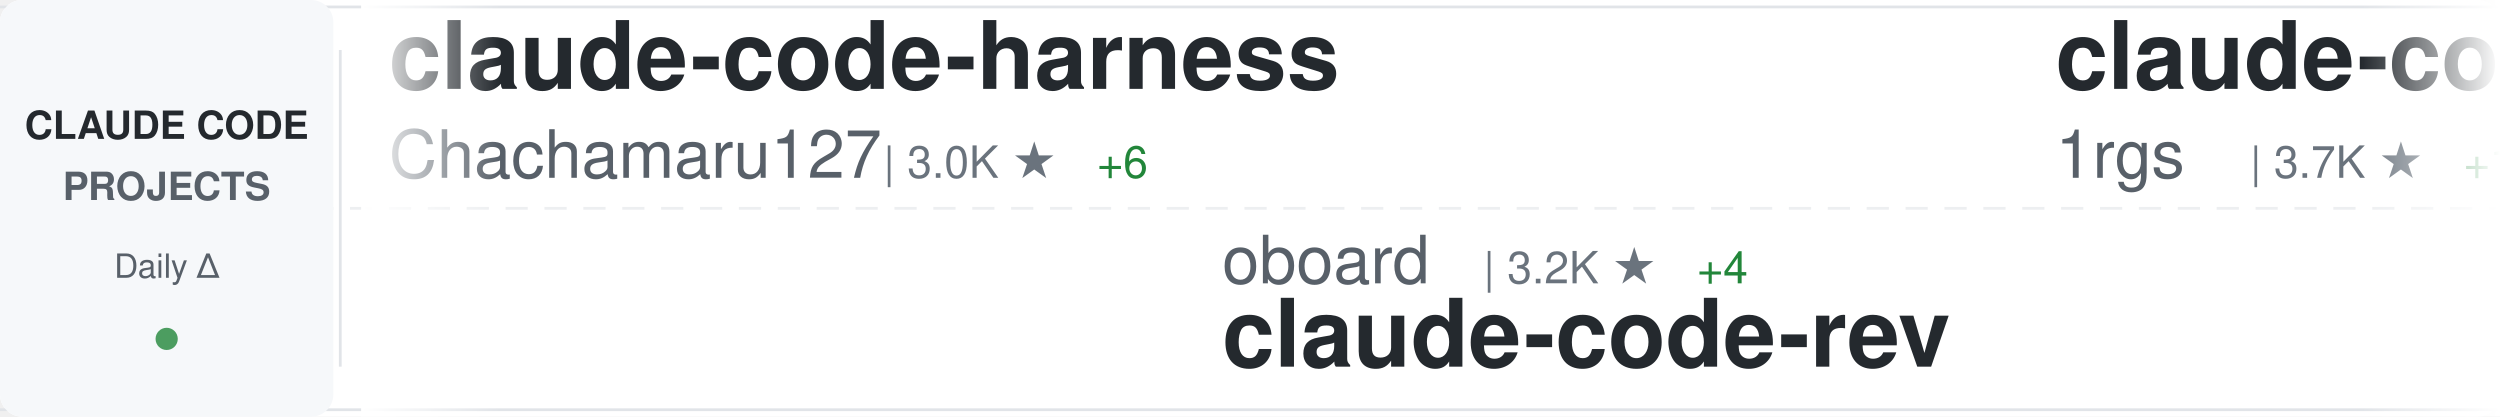
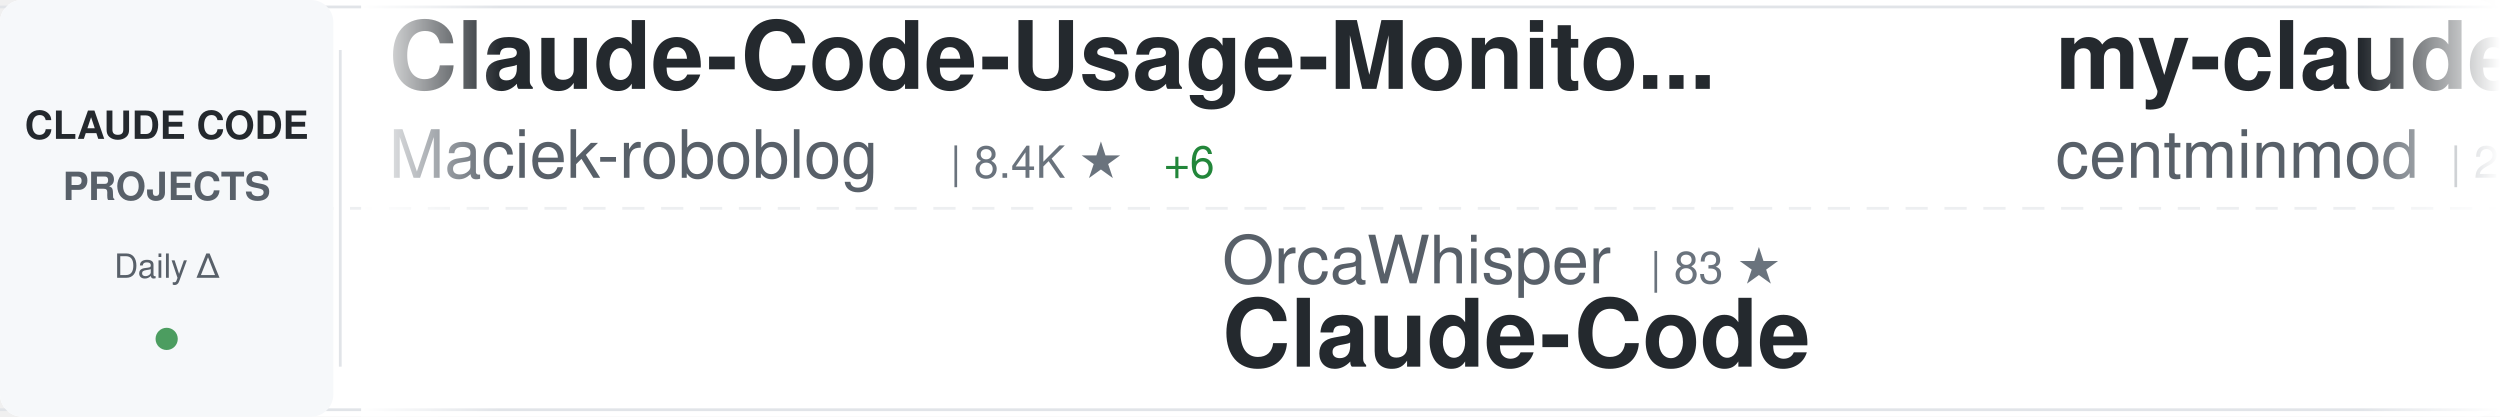
<svg xmlns="http://www.w3.org/2000/svg" width="900" height="150">
  <defs>
    <linearGradient id="awesomeLeftFade" x1="0%" y1="0%" x2="100%" y2="0%">
      <stop offset="0%" style="stop-color:#ffffff;stop-opacity:1" />
      <stop offset="100%" style="stop-color:#ffffff;stop-opacity:0" />
    </linearGradient>
    <linearGradient id="awesomeRightFade" x1="0%" y1="0%" x2="100%" y2="0%">
      <stop offset="0%" style="stop-color:#ffffff;stop-opacity:0" />
      <stop offset="100%" style="stop-color:#ffffff;stop-opacity:1" />
    </linearGradient>
  </defs>
  <rect width="900" height="150" fill="#ffffff" rx="8" />
  <rect x="0" y="2" width="900" height="1" fill="#e1e4e8" />
  <rect x="0" y="147" width="900" height="1" fill="#e1e4e8" />
  <line x1="0" y1="75" x2="900" y2="75" stroke="#e1e4e8" stroke-width="1" stroke-dasharray="8 6" opacity="0.6" />
  <rect x="0" y="0" width="120" height="150" fill="#f6f8fa" rx="8" />
  <text x="60" y="50" font-family="-apple-system, BlinkMacSystemFont, 'Segoe UI', Helvetica, Arial, sans-serif" font-size="14" font-weight="600" fill="#24292e" text-anchor="middle">CLAUDE CODE</text>
  <text x="60" y="72" font-family="-apple-system, BlinkMacSystemFont, 'Segoe UI', Helvetica, Arial, sans-serif" font-size="14" font-weight="600" fill="#586069" text-anchor="middle">PROJECTS</text>
  <text x="60" y="100" font-family="-apple-system, BlinkMacSystemFont, 'Segoe UI', Helvetica, Arial, sans-serif" font-size="12" font-weight="500" fill="#586069" text-anchor="middle">Daily Δ</text>
  <circle cx="60" cy="122" r="4" fill="#22863a" opacity="0.8" />
  <rect x="122" y="18" width="1" height="114" fill="#e1e4e8" />
  <clipPath id="awesomeTickerClip">
    <rect x="130" y="0" width="770" height="150" />
  </clipPath>
  <g clip-path="url(#awesomeTickerClip)">
    <g id="awesomeTickerItems">
      <animateTransform attributeName="transform" attributeType="XML" type="translate" from="0 0" to="-3000 0" dur="54s" repeatCount="indefinite" />
      <g transform="translate(0, 0)">
-         <text x="140" y="32" font-family="-apple-system, BlinkMacSystemFont, 'Segoe UI', Helvetica, Arial, sans-serif" font-size="34" font-weight="600" fill="#24292e">claude-code-harness</text>
-         <text x="140" y="64" font-family="-apple-system, BlinkMacSystemFont, 'Segoe UI', Helvetica, Arial, sans-serif" font-size="24" font-weight="400" fill="#586069">Chachamaru127</text>
-         <text x="318" y="64" font-family="-apple-system, BlinkMacSystemFont, 'Segoe UI', Helvetica, Arial, sans-serif" font-size="16" font-weight="500" fill="#6a737d">| 3.0K ★</text>
-         <text x="395" y="64" font-family="-apple-system, BlinkMacSystemFont, 'Segoe UI', Helvetica, Arial, sans-serif" font-size="16" font-weight="500" fill="#22863a"> +6</text>
+         <text x="140" y="32" font-family="-apple-system, BlinkMacSystemFont, 'Segoe UI', Helvetica, Arial, sans-serif" font-size="34" font-weight="600" fill="#24292e">Claude-Code-Usage-Monito...</text>
+         <text x="140" y="64" font-family="-apple-system, BlinkMacSystemFont, 'Segoe UI', Helvetica, Arial, sans-serif" font-size="24" font-weight="400" fill="#586069">Maciek-roboblog</text>
+         <text x="342" y="64" font-family="-apple-system, BlinkMacSystemFont, 'Segoe UI', Helvetica, Arial, sans-serif" font-size="16" font-weight="500" fill="#6a737d">| 8.4K ★</text>
+         <text x="419" y="64" font-family="-apple-system, BlinkMacSystemFont, 'Segoe UI', Helvetica, Arial, sans-serif" font-size="16" font-weight="500" fill="#22863a"> +6</text>
      </g>
      <g transform="translate(300, 0)">
-         <text x="140" y="102" font-family="-apple-system, BlinkMacSystemFont, 'Segoe UI', Helvetica, Arial, sans-serif" font-size="24" font-weight="400" fill="#586069">oboard</text>
-         <text x="234" y="102" font-family="-apple-system, BlinkMacSystemFont, 'Segoe UI', Helvetica, Arial, sans-serif" font-size="16" font-weight="500" fill="#6a737d">| 3.2K ★</text>
-         <text x="311" y="102" font-family="-apple-system, BlinkMacSystemFont, 'Segoe UI', Helvetica, Arial, sans-serif" font-size="16" font-weight="500" fill="#22863a"> +4</text>
-         <text x="140" y="132" font-family="-apple-system, BlinkMacSystemFont, 'Segoe UI', Helvetica, Arial, sans-serif" font-size="34" font-weight="600" fill="#24292e">claude-code-rev</text>
+         <text x="140" y="102" font-family="-apple-system, BlinkMacSystemFont, 'Segoe UI', Helvetica, Arial, sans-serif" font-size="24" font-weight="400" fill="#586069">OrcaWhisper</text>
+         <text x="294" y="102" font-family="-apple-system, BlinkMacSystemFont, 'Segoe UI', Helvetica, Arial, sans-serif" font-size="16" font-weight="500" fill="#6a737d">| 83 ★</text>
+         <text x="140" y="132" font-family="-apple-system, BlinkMacSystemFont, 'Segoe UI', Helvetica, Arial, sans-serif" font-size="34" font-weight="600" fill="#24292e">Claude-Code</text>
      </g>
      <g transform="translate(600, 0)">
-         <text x="140" y="32" font-family="-apple-system, BlinkMacSystemFont, 'Segoe UI', Helvetica, Arial, sans-serif" font-size="34" font-weight="600" fill="#24292e">claude-code-proxy</text>
-         <text x="140" y="64" font-family="-apple-system, BlinkMacSystemFont, 'Segoe UI', Helvetica, Arial, sans-serif" font-size="24" font-weight="400" fill="#586069">1rgs</text>
-         <text x="210" y="64" font-family="-apple-system, BlinkMacSystemFont, 'Segoe UI', Helvetica, Arial, sans-serif" font-size="16" font-weight="500" fill="#6a737d">| 3.7K ★</text>
-         <text x="287" y="64" font-family="-apple-system, BlinkMacSystemFont, 'Segoe UI', Helvetica, Arial, sans-serif" font-size="16" font-weight="500" fill="#22863a"> +1</text>
-       </g>
-       <g transform="translate(900, 0)">
-         <text x="140" y="102" font-family="-apple-system, BlinkMacSystemFont, 'Segoe UI', Helvetica, Arial, sans-serif" font-size="24" font-weight="400" fill="#586069">LING71671</text>
-         <text x="270" y="102" font-family="-apple-system, BlinkMacSystemFont, 'Segoe UI', Helvetica, Arial, sans-serif" font-size="16" font-weight="500" fill="#6a737d">| 912 ★</text>
-         <text x="338" y="102" font-family="-apple-system, BlinkMacSystemFont, 'Segoe UI', Helvetica, Arial, sans-serif" font-size="16" font-weight="500" fill="#22863a"> +1</text>
-         <text x="140" y="132" font-family="-apple-system, BlinkMacSystemFont, 'Segoe UI', Helvetica, Arial, sans-serif" font-size="34" font-weight="600" fill="#24292e">Open-ClaudeCode</text>
-       </g>
-       <g transform="translate(1200, 0)">
        <text x="140" y="32" font-family="-apple-system, BlinkMacSystemFont, 'Segoe UI', Helvetica, Arial, sans-serif" font-size="34" font-weight="600" fill="#24292e">my-claude-code-setup</text>
        <text x="140" y="64" font-family="-apple-system, BlinkMacSystemFont, 'Segoe UI', Helvetica, Arial, sans-serif" font-size="24" font-weight="400" fill="#586069">centminmod</text>
        <text x="282" y="64" font-family="-apple-system, BlinkMacSystemFont, 'Segoe UI', Helvetica, Arial, sans-serif" font-size="16" font-weight="500" fill="#6a737d">| 2.5K ★</text>
        <text x="359" y="64" font-family="-apple-system, BlinkMacSystemFont, 'Segoe UI', Helvetica, Arial, sans-serif" font-size="16" font-weight="500" fill="#22863a"> +6</text>
      </g>
-       <g transform="translate(1500, 0)">
-         <text x="140" y="102" font-family="-apple-system, BlinkMacSystemFont, 'Segoe UI', Helvetica, Arial, sans-serif" font-size="24" font-weight="400" fill="#586069">Onewon</text>
-         <text x="234" y="102" font-family="-apple-system, BlinkMacSystemFont, 'Segoe UI', Helvetica, Arial, sans-serif" font-size="16" font-weight="500" fill="#6a737d">| 184 ★</text>
+       <g transform="translate(900, 0)">
+         <text x="140" y="102" font-family="-apple-system, BlinkMacSystemFont, 'Segoe UI', Helvetica, Arial, sans-serif" font-size="24" font-weight="400" fill="#586069">alex000kim</text>
+         <text x="282" y="102" font-family="-apple-system, BlinkMacSystemFont, 'Segoe UI', Helvetica, Arial, sans-serif" font-size="16" font-weight="500" fill="#6a737d">| 231 ★</text>
        <text x="140" y="132" font-family="-apple-system, BlinkMacSystemFont, 'Segoe UI', Helvetica, Arial, sans-serif" font-size="34" font-weight="600" fill="#24292e">claude-code</text>
      </g>
+       <g transform="translate(1200, 0)">
+         <text x="140" y="32" font-family="-apple-system, BlinkMacSystemFont, 'Segoe UI', Helvetica, Arial, sans-serif" font-size="34" font-weight="600" fill="#24292e">claude-code-ultimate-gui...</text>
+         <text x="140" y="64" font-family="-apple-system, BlinkMacSystemFont, 'Segoe UI', Helvetica, Arial, sans-serif" font-size="24" font-weight="400" fill="#586069">FlorianBruniaux</text>
+         <text x="342" y="64" font-family="-apple-system, BlinkMacSystemFont, 'Segoe UI', Helvetica, Arial, sans-serif" font-size="16" font-weight="500" fill="#6a737d">| 5.4K ★</text>
+         <text x="419" y="64" font-family="-apple-system, BlinkMacSystemFont, 'Segoe UI', Helvetica, Arial, sans-serif" font-size="16" font-weight="500" fill="#22863a"> +11</text>
+       </g>
+       <g transform="translate(1500, 0)">
+         <text x="140" y="102" font-family="-apple-system, BlinkMacSystemFont, 'Segoe UI', Helvetica, Arial, sans-serif" font-size="24" font-weight="400" fill="#586069">digitalsamba</text>
+         <text x="306" y="102" font-family="-apple-system, BlinkMacSystemFont, 'Segoe UI', Helvetica, Arial, sans-serif" font-size="16" font-weight="500" fill="#6a737d">| 1.7K ★</text>
+         <text x="383" y="102" font-family="-apple-system, BlinkMacSystemFont, 'Segoe UI', Helvetica, Arial, sans-serif" font-size="16" font-weight="500" fill="#22863a"> +5</text>
+         <text x="140" y="132" font-family="-apple-system, BlinkMacSystemFont, 'Segoe UI', Helvetica, Arial, sans-serif" font-size="34" font-weight="600" fill="#24292e">claude-code-video-toolki...</text>
+       </g>
      <g transform="translate(1800, 0)">
-         <text x="140" y="32" font-family="-apple-system, BlinkMacSystemFont, 'Segoe UI', Helvetica, Arial, sans-serif" font-size="34" font-weight="600" fill="#24292e">ClaudeCode</text>
-         <text x="140" y="64" font-family="-apple-system, BlinkMacSystemFont, 'Segoe UI', Helvetica, Arial, sans-serif" font-size="24" font-weight="400" fill="#586069">guanshan</text>
-         <text x="258" y="64" font-family="-apple-system, BlinkMacSystemFont, 'Segoe UI', Helvetica, Arial, sans-serif" font-size="16" font-weight="500" fill="#6a737d">| 61 ★</text>
+         <text x="140" y="32" font-family="-apple-system, BlinkMacSystemFont, 'Segoe UI', Helvetica, Arial, sans-serif" font-size="34" font-weight="600" fill="#24292e">oh-my-claudecode</text>
+         <text x="140" y="64" font-family="-apple-system, BlinkMacSystemFont, 'Segoe UI', Helvetica, Arial, sans-serif" font-size="24" font-weight="400" fill="#586069">Yeachan-Heo</text>
+         <text x="294" y="64" font-family="-apple-system, BlinkMacSystemFont, 'Segoe UI', Helvetica, Arial, sans-serif" font-size="16" font-weight="500" fill="#6a737d">| 37.6K ★</text>
+         <text x="380" y="64" font-family="-apple-system, BlinkMacSystemFont, 'Segoe UI', Helvetica, Arial, sans-serif" font-size="16" font-weight="500" fill="#22863a"> +38</text>
      </g>
      <g transform="translate(2100, 0)">
-         <text x="140" y="102" font-family="-apple-system, BlinkMacSystemFont, 'Segoe UI', Helvetica, Arial, sans-serif" font-size="24" font-weight="400" fill="#586069">hangsman</text>
-         <text x="258" y="102" font-family="-apple-system, BlinkMacSystemFont, 'Segoe UI', Helvetica, Arial, sans-serif" font-size="16" font-weight="500" fill="#6a737d">| 787 ★</text>
-         <text x="140" y="132" font-family="-apple-system, BlinkMacSystemFont, 'Segoe UI', Helvetica, Arial, sans-serif" font-size="34" font-weight="600" fill="#24292e">claude-code-source</text>
+         <text x="140" y="102" font-family="-apple-system, BlinkMacSystemFont, 'Segoe UI', Helvetica, Arial, sans-serif" font-size="24" font-weight="400" fill="#586069">frankbria</text>
+         <text x="270" y="102" font-family="-apple-system, BlinkMacSystemFont, 'Segoe UI', Helvetica, Arial, sans-serif" font-size="16" font-weight="500" fill="#6a737d">| 9.5K ★</text>
+         <text x="347" y="102" font-family="-apple-system, BlinkMacSystemFont, 'Segoe UI', Helvetica, Arial, sans-serif" font-size="16" font-weight="500" fill="#22863a"> +3</text>
+         <text x="140" y="132" font-family="-apple-system, BlinkMacSystemFont, 'Segoe UI', Helvetica, Arial, sans-serif" font-size="34" font-weight="600" fill="#24292e">ralph-claude-code</text>
      </g>
      <g transform="translate(2400, 0)">
-         <text x="140" y="32" font-family="-apple-system, BlinkMacSystemFont, 'Segoe UI', Helvetica, Arial, sans-serif" font-size="34" font-weight="600" fill="#24292e">claude-coder</text>
-         <text x="140" y="64" font-family="-apple-system, BlinkMacSystemFont, 'Segoe UI', Helvetica, Arial, sans-serif" font-size="24" font-weight="400" fill="#586069">kodu-ai</text>
-         <text x="246" y="64" font-family="-apple-system, BlinkMacSystemFont, 'Segoe UI', Helvetica, Arial, sans-serif" font-size="16" font-weight="500" fill="#6a737d">| 5.3K ★</text>
+         <text x="140" y="32" font-family="-apple-system, BlinkMacSystemFont, 'Segoe UI', Helvetica, Arial, sans-serif" font-size="34" font-weight="600" fill="#24292e">Claude-code</text>
+         <text x="140" y="64" font-family="-apple-system, BlinkMacSystemFont, 'Segoe UI', Helvetica, Arial, sans-serif" font-size="24" font-weight="400" fill="#586069">zstmfhy</text>
+         <text x="246" y="64" font-family="-apple-system, BlinkMacSystemFont, 'Segoe UI', Helvetica, Arial, sans-serif" font-size="16" font-weight="500" fill="#6a737d">| 190 ★</text>
      </g>
      <g transform="translate(2700, 0)">
-         <text x="140" y="102" font-family="-apple-system, BlinkMacSystemFont, 'Segoe UI', Helvetica, Arial, sans-serif" font-size="24" font-weight="400" fill="#586069">fuergaosi233</text>
-         <text x="306" y="102" font-family="-apple-system, BlinkMacSystemFont, 'Segoe UI', Helvetica, Arial, sans-serif" font-size="16" font-weight="500" fill="#6a737d">| 2.7K ★</text>
-         <text x="140" y="132" font-family="-apple-system, BlinkMacSystemFont, 'Segoe UI', Helvetica, Arial, sans-serif" font-size="34" font-weight="600" fill="#24292e">claude-code-proxy</text>
+         <text x="140" y="102" font-family="-apple-system, BlinkMacSystemFont, 'Segoe UI', Helvetica, Arial, sans-serif" font-size="24" font-weight="400" fill="#586069">anthropics</text>
+         <text x="282" y="102" font-family="-apple-system, BlinkMacSystemFont, 'Segoe UI', Helvetica, Arial, sans-serif" font-size="16" font-weight="500" fill="#6a737d">| 5.5K ★</text>
+         <text x="359" y="102" font-family="-apple-system, BlinkMacSystemFont, 'Segoe UI', Helvetica, Arial, sans-serif" font-size="16" font-weight="500" fill="#22863a"> +8</text>
+         <text x="140" y="132" font-family="-apple-system, BlinkMacSystemFont, 'Segoe UI', Helvetica, Arial, sans-serif" font-size="34" font-weight="600" fill="#24292e">claude-code-security-rev...</text>
      </g>
      <g transform="translate(3000, 0)">
-         <text x="140" y="32" font-family="-apple-system, BlinkMacSystemFont, 'Segoe UI', Helvetica, Arial, sans-serif" font-size="34" font-weight="600" fill="#24292e">claude-code-harness</text>
-         <text x="140" y="64" font-family="-apple-system, BlinkMacSystemFont, 'Segoe UI', Helvetica, Arial, sans-serif" font-size="24" font-weight="400" fill="#586069">Chachamaru127</text>
-         <text x="318" y="64" font-family="-apple-system, BlinkMacSystemFont, 'Segoe UI', Helvetica, Arial, sans-serif" font-size="16" font-weight="500" fill="#6a737d">| 3.0K ★</text>
-         <text x="395" y="64" font-family="-apple-system, BlinkMacSystemFont, 'Segoe UI', Helvetica, Arial, sans-serif" font-size="16" font-weight="500" fill="#22863a"> +6</text>
+         <text x="140" y="32" font-family="-apple-system, BlinkMacSystemFont, 'Segoe UI', Helvetica, Arial, sans-serif" font-size="34" font-weight="600" fill="#24292e">Claude-Code-Usage-Monito...</text>
+         <text x="140" y="64" font-family="-apple-system, BlinkMacSystemFont, 'Segoe UI', Helvetica, Arial, sans-serif" font-size="24" font-weight="400" fill="#586069">Maciek-roboblog</text>
+         <text x="342" y="64" font-family="-apple-system, BlinkMacSystemFont, 'Segoe UI', Helvetica, Arial, sans-serif" font-size="16" font-weight="500" fill="#6a737d">| 8.4K ★</text>
+         <text x="419" y="64" font-family="-apple-system, BlinkMacSystemFont, 'Segoe UI', Helvetica, Arial, sans-serif" font-size="16" font-weight="500" fill="#22863a"> +6</text>
      </g>
      <g transform="translate(3300, 0)">
-         <text x="140" y="102" font-family="-apple-system, BlinkMacSystemFont, 'Segoe UI', Helvetica, Arial, sans-serif" font-size="24" font-weight="400" fill="#586069">oboard</text>
-         <text x="234" y="102" font-family="-apple-system, BlinkMacSystemFont, 'Segoe UI', Helvetica, Arial, sans-serif" font-size="16" font-weight="500" fill="#6a737d">| 3.2K ★</text>
-         <text x="311" y="102" font-family="-apple-system, BlinkMacSystemFont, 'Segoe UI', Helvetica, Arial, sans-serif" font-size="16" font-weight="500" fill="#22863a"> +4</text>
-         <text x="140" y="132" font-family="-apple-system, BlinkMacSystemFont, 'Segoe UI', Helvetica, Arial, sans-serif" font-size="34" font-weight="600" fill="#24292e">claude-code-rev</text>
+         <text x="140" y="102" font-family="-apple-system, BlinkMacSystemFont, 'Segoe UI', Helvetica, Arial, sans-serif" font-size="24" font-weight="400" fill="#586069">OrcaWhisper</text>
+         <text x="294" y="102" font-family="-apple-system, BlinkMacSystemFont, 'Segoe UI', Helvetica, Arial, sans-serif" font-size="16" font-weight="500" fill="#6a737d">| 83 ★</text>
+         <text x="140" y="132" font-family="-apple-system, BlinkMacSystemFont, 'Segoe UI', Helvetica, Arial, sans-serif" font-size="34" font-weight="600" fill="#24292e">Claude-Code</text>
      </g>
      <g transform="translate(3600, 0)">
-         <text x="140" y="32" font-family="-apple-system, BlinkMacSystemFont, 'Segoe UI', Helvetica, Arial, sans-serif" font-size="34" font-weight="600" fill="#24292e">claude-code-proxy</text>
-         <text x="140" y="64" font-family="-apple-system, BlinkMacSystemFont, 'Segoe UI', Helvetica, Arial, sans-serif" font-size="24" font-weight="400" fill="#586069">1rgs</text>
-         <text x="210" y="64" font-family="-apple-system, BlinkMacSystemFont, 'Segoe UI', Helvetica, Arial, sans-serif" font-size="16" font-weight="500" fill="#6a737d">| 3.7K ★</text>
-         <text x="287" y="64" font-family="-apple-system, BlinkMacSystemFont, 'Segoe UI', Helvetica, Arial, sans-serif" font-size="16" font-weight="500" fill="#22863a"> +1</text>
+         <text x="140" y="32" font-family="-apple-system, BlinkMacSystemFont, 'Segoe UI', Helvetica, Arial, sans-serif" font-size="34" font-weight="600" fill="#24292e">my-claude-code-setup</text>
+         <text x="140" y="64" font-family="-apple-system, BlinkMacSystemFont, 'Segoe UI', Helvetica, Arial, sans-serif" font-size="24" font-weight="400" fill="#586069">centminmod</text>
+         <text x="282" y="64" font-family="-apple-system, BlinkMacSystemFont, 'Segoe UI', Helvetica, Arial, sans-serif" font-size="16" font-weight="500" fill="#6a737d">| 2.5K ★</text>
+         <text x="359" y="64" font-family="-apple-system, BlinkMacSystemFont, 'Segoe UI', Helvetica, Arial, sans-serif" font-size="16" font-weight="500" fill="#22863a"> +6</text>
      </g>
      <g transform="translate(3900, 0)">
-         <text x="140" y="102" font-family="-apple-system, BlinkMacSystemFont, 'Segoe UI', Helvetica, Arial, sans-serif" font-size="24" font-weight="400" fill="#586069">LING71671</text>
-         <text x="270" y="102" font-family="-apple-system, BlinkMacSystemFont, 'Segoe UI', Helvetica, Arial, sans-serif" font-size="16" font-weight="500" fill="#6a737d">| 912 ★</text>
-         <text x="338" y="102" font-family="-apple-system, BlinkMacSystemFont, 'Segoe UI', Helvetica, Arial, sans-serif" font-size="16" font-weight="500" fill="#22863a"> +1</text>
-         <text x="140" y="132" font-family="-apple-system, BlinkMacSystemFont, 'Segoe UI', Helvetica, Arial, sans-serif" font-size="34" font-weight="600" fill="#24292e">Open-ClaudeCode</text>
+         <text x="140" y="102" font-family="-apple-system, BlinkMacSystemFont, 'Segoe UI', Helvetica, Arial, sans-serif" font-size="24" font-weight="400" fill="#586069">alex000kim</text>
+         <text x="282" y="102" font-family="-apple-system, BlinkMacSystemFont, 'Segoe UI', Helvetica, Arial, sans-serif" font-size="16" font-weight="500" fill="#6a737d">| 231 ★</text>
+         <text x="140" y="132" font-family="-apple-system, BlinkMacSystemFont, 'Segoe UI', Helvetica, Arial, sans-serif" font-size="34" font-weight="600" fill="#24292e">claude-code</text>
      </g>
    </g>
  </g>
  <rect x="130" y="0" width="50" height="150" fill="url(#awesomeLeftFade)" />
  <rect x="850" y="0" width="50" height="150" fill="url(#awesomeRightFade)" />
</svg>
